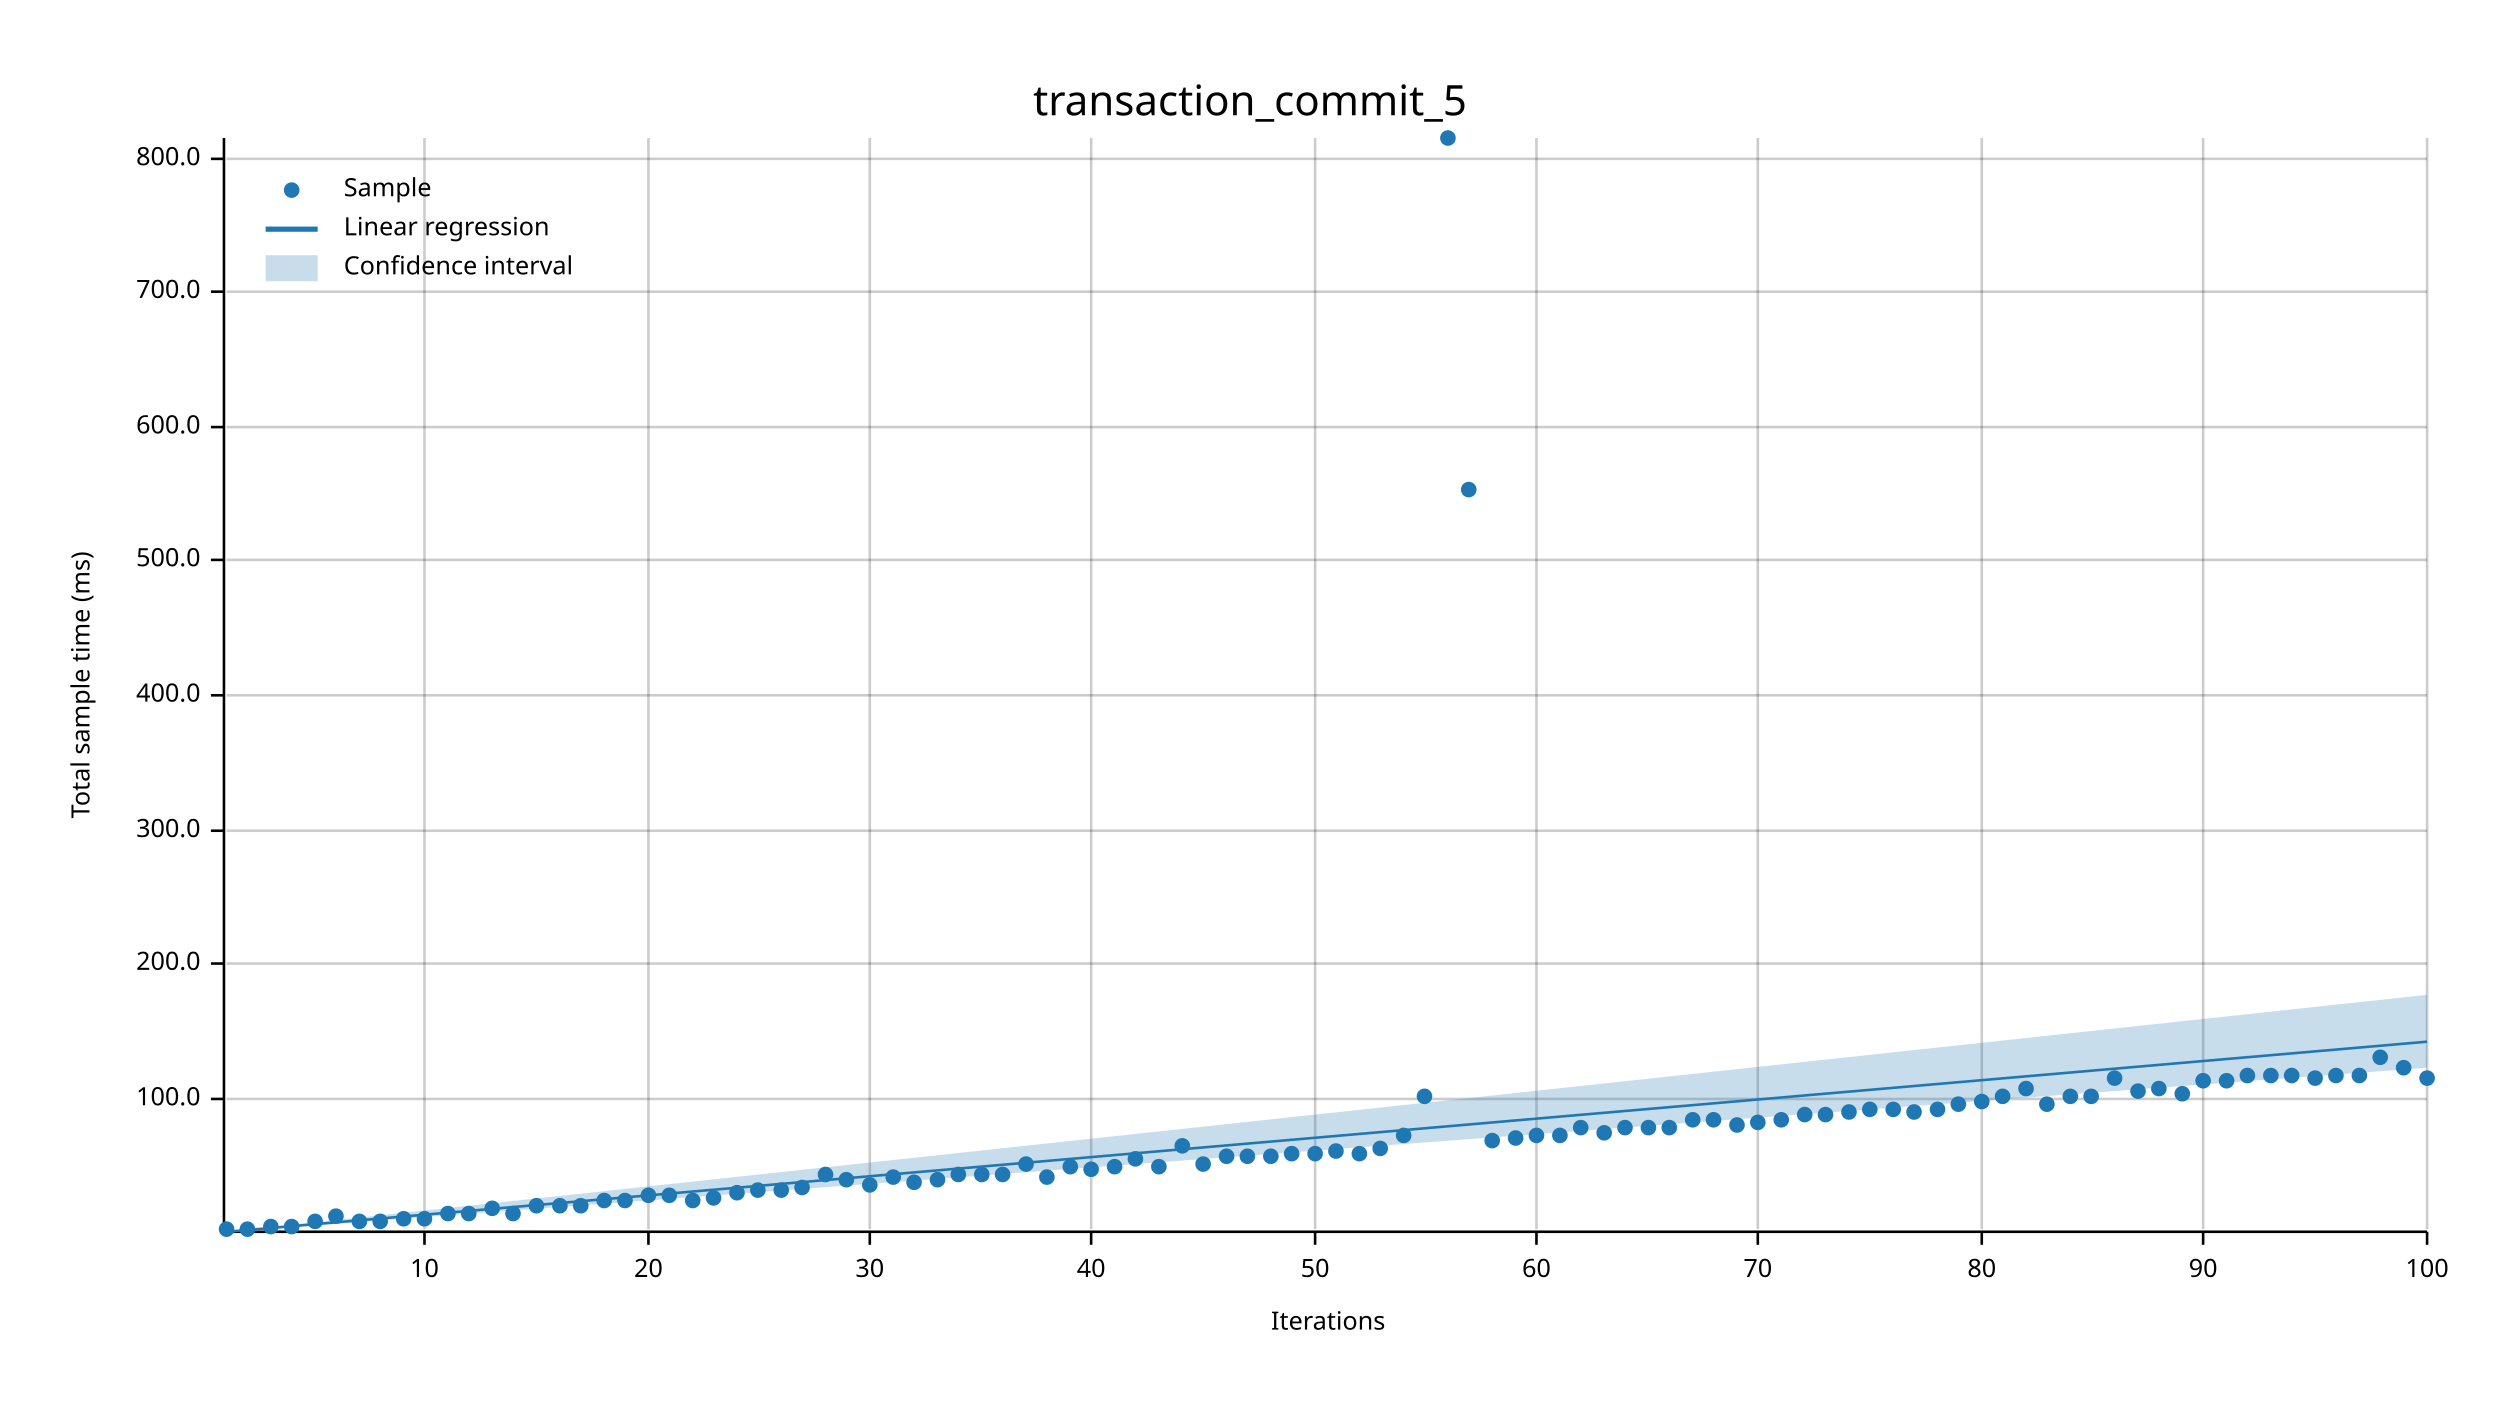
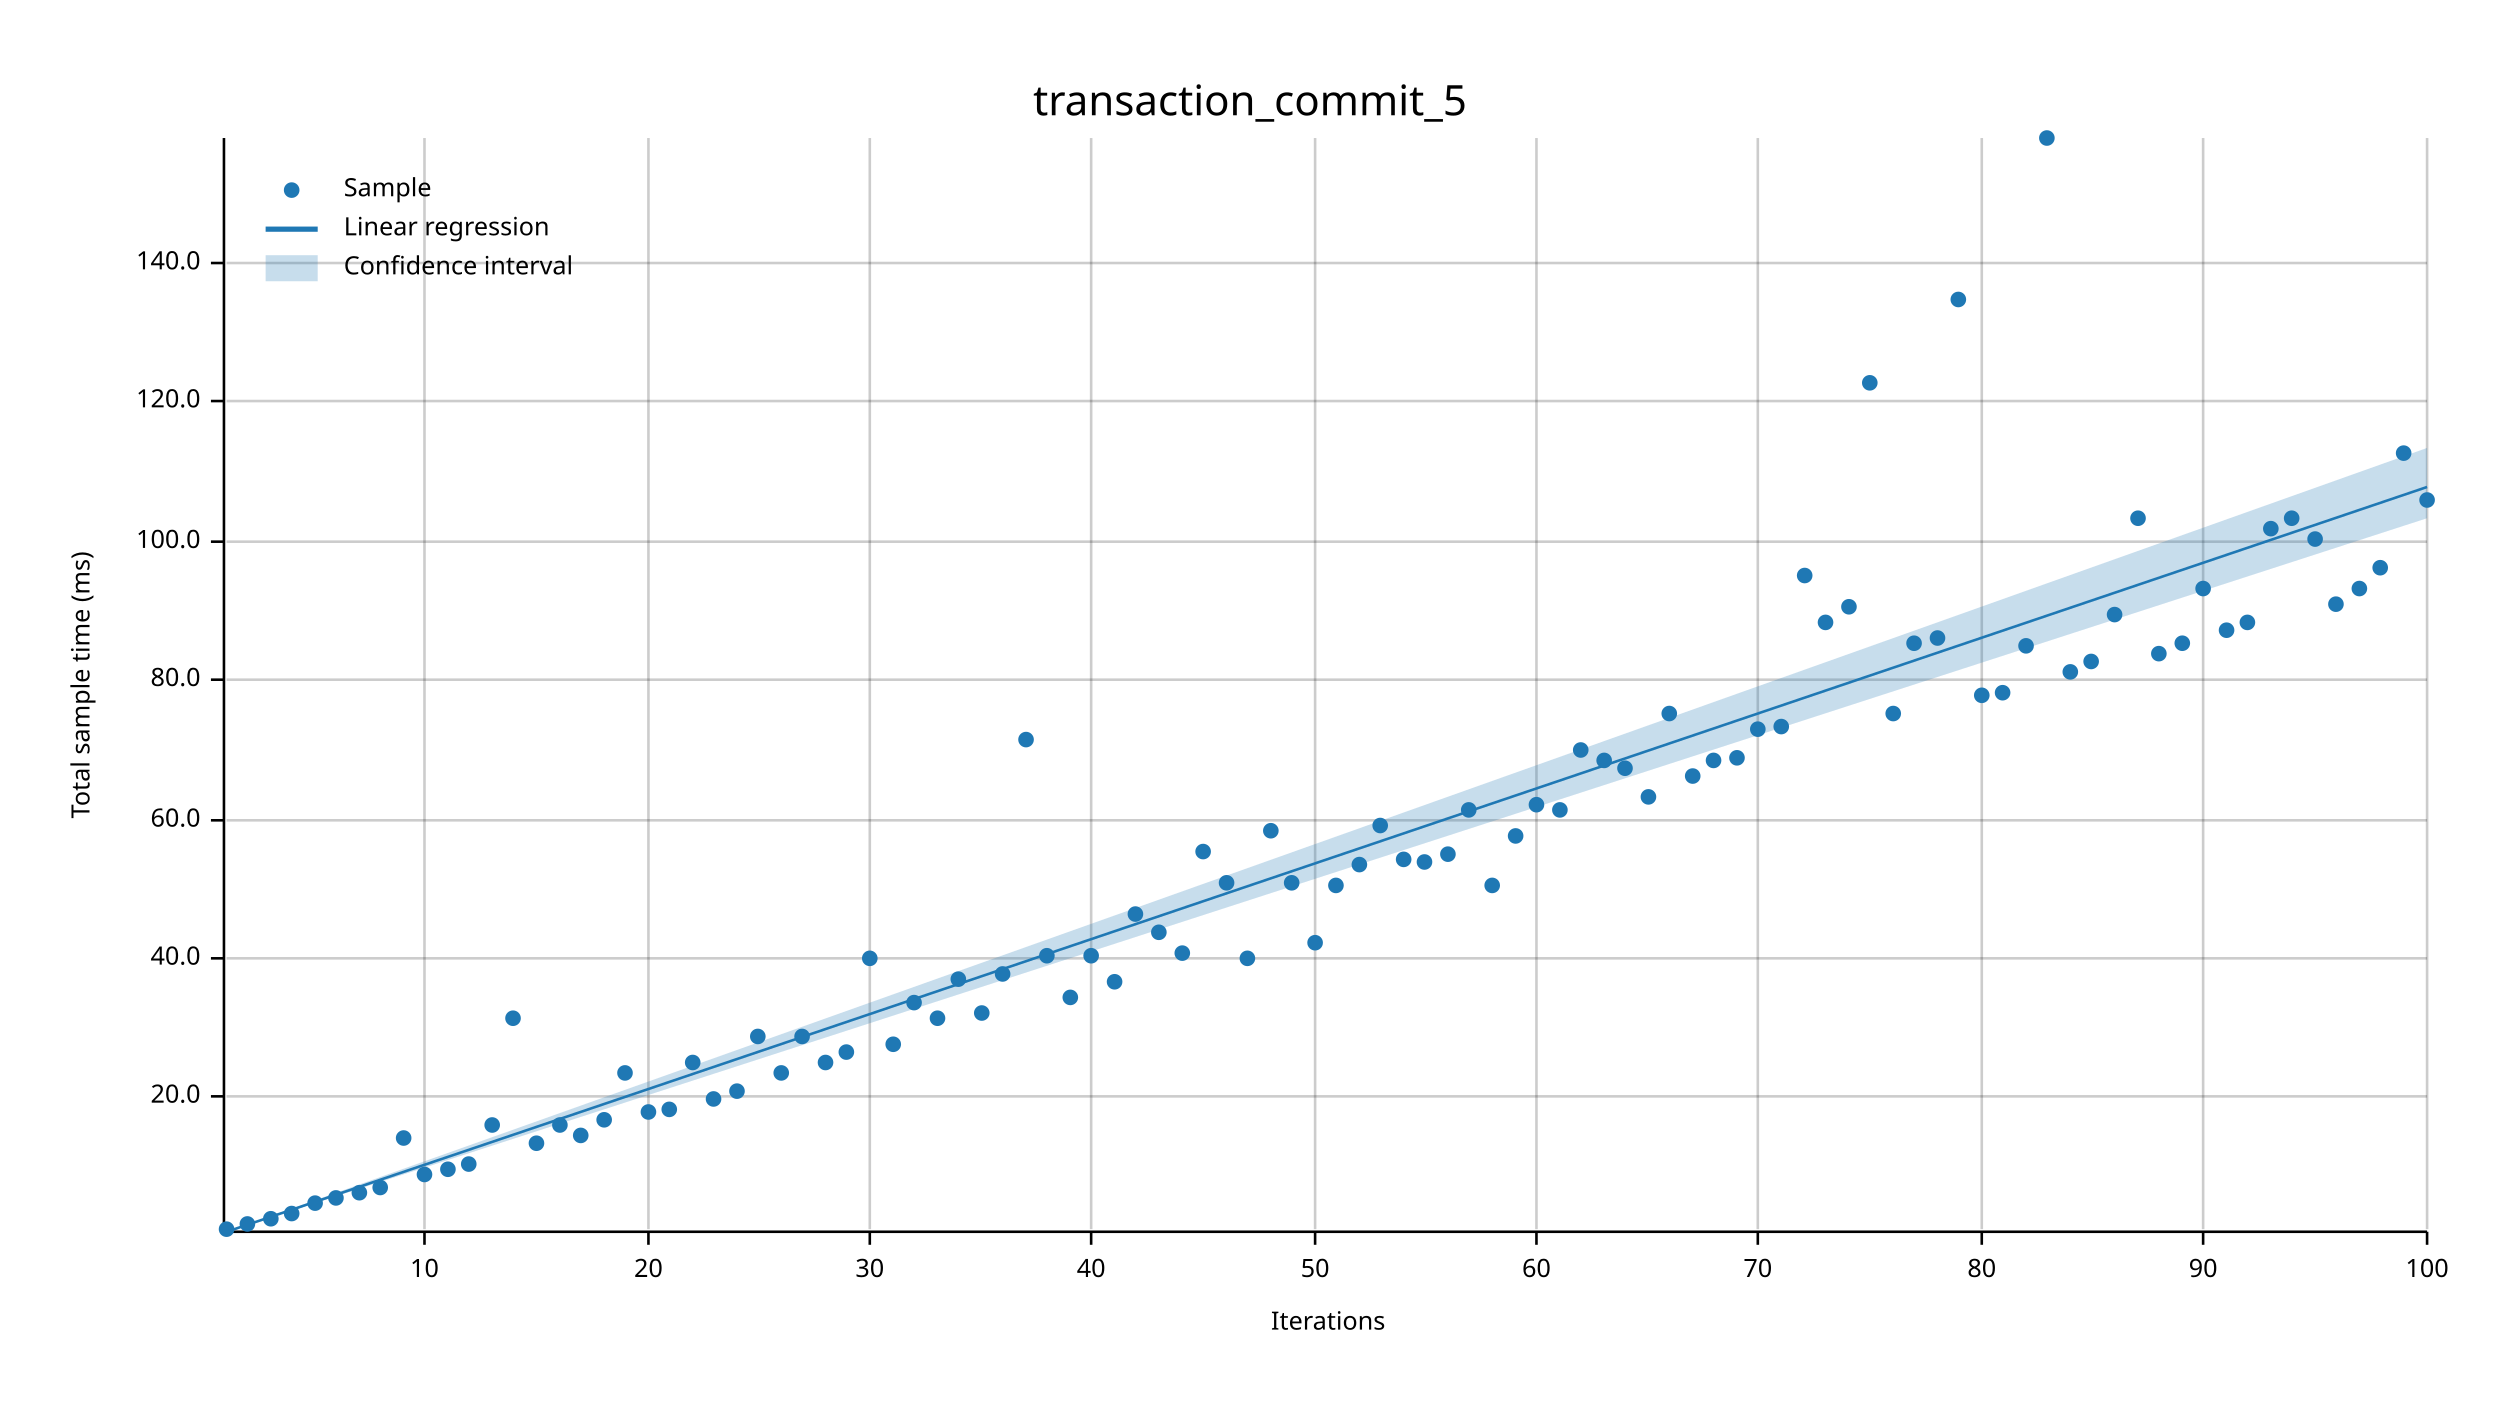
<svg xmlns="http://www.w3.org/2000/svg" width="960" height="540" viewBox="0 0 960 540">
  <text x="480" y="32" dy="0.76em" text-anchor="middle" font-family="sans-serif" font-size="16.129" opacity="1" fill="#000000">
transaction_commit_5
</text>
  <text x="27" y="263" dy="0.76em" text-anchor="middle" font-family="sans-serif" font-size="9.677" opacity="1" fill="#000000" transform="rotate(270, 27, 263)">
Total sample time (ms)
</text>
  <text x="510" y="513" dy="-0.5ex" text-anchor="middle" font-family="sans-serif" font-size="9.677" opacity="1" fill="#000000">
Iterations
</text>
  <line opacity="0.2" stroke="#000000" stroke-width="1" x1="163" y1="472" x2="163" y2="53" />
  <line opacity="0.2" stroke="#000000" stroke-width="1" x1="249" y1="472" x2="249" y2="53" />
  <line opacity="0.2" stroke="#000000" stroke-width="1" x1="334" y1="472" x2="334" y2="53" />
  <line opacity="0.2" stroke="#000000" stroke-width="1" x1="419" y1="472" x2="419" y2="53" />
  <line opacity="0.2" stroke="#000000" stroke-width="1" x1="505" y1="472" x2="505" y2="53" />
  <line opacity="0.2" stroke="#000000" stroke-width="1" x1="590" y1="472" x2="590" y2="53" />
  <line opacity="0.2" stroke="#000000" stroke-width="1" x1="675" y1="472" x2="675" y2="53" />
  <line opacity="0.2" stroke="#000000" stroke-width="1" x1="761" y1="472" x2="761" y2="53" />
  <line opacity="0.2" stroke="#000000" stroke-width="1" x1="846" y1="472" x2="846" y2="53" />
  <line opacity="0.2" stroke="#000000" stroke-width="1" x1="932" y1="472" x2="932" y2="53" />
-   <line opacity="0.2" stroke="#000000" stroke-width="1" x1="87" y1="422" x2="932" y2="422" />
-   <line opacity="0.2" stroke="#000000" stroke-width="1" x1="87" y1="370" x2="932" y2="370" />
-   <line opacity="0.2" stroke="#000000" stroke-width="1" x1="87" y1="319" x2="932" y2="319" />
-   <line opacity="0.2" stroke="#000000" stroke-width="1" x1="87" y1="267" x2="932" y2="267" />
-   <line opacity="0.2" stroke="#000000" stroke-width="1" x1="87" y1="215" x2="932" y2="215" />
-   <line opacity="0.2" stroke="#000000" stroke-width="1" x1="87" y1="164" x2="932" y2="164" />
-   <line opacity="0.2" stroke="#000000" stroke-width="1" x1="87" y1="112" x2="932" y2="112" />
-   <line opacity="0.2" stroke="#000000" stroke-width="1" x1="87" y1="61" x2="932" y2="61" />
+   <line opacity="0.2" stroke="#000000" stroke-width="1" x1="87" y1="421" x2="932" y2="421" />
+   <line opacity="0.2" stroke="#000000" stroke-width="1" x1="87" y1="368" x2="932" y2="368" />
+   <line opacity="0.2" stroke="#000000" stroke-width="1" x1="87" y1="315" x2="932" y2="315" />
+   <line opacity="0.2" stroke="#000000" stroke-width="1" x1="87" y1="261" x2="932" y2="261" />
+   <line opacity="0.2" stroke="#000000" stroke-width="1" x1="87" y1="208" x2="932" y2="208" />
+   <line opacity="0.2" stroke="#000000" stroke-width="1" x1="87" y1="154" x2="932" y2="154" />
+   <line opacity="0.2" stroke="#000000" stroke-width="1" x1="87" y1="101" x2="932" y2="101" />
  <polyline fill="none" opacity="1" stroke="#000000" stroke-width="1" points="86,53 86,472 " />
-   <text x="77" y="422" dy="0.5ex" text-anchor="end" font-family="sans-serif" font-size="9.677" opacity="1" fill="#000000">
+   <text x="77" y="421" dy="0.5ex" text-anchor="end" font-family="sans-serif" font-size="9.677" opacity="1" fill="#000000">
+ 20.0
+ </text>
+   <polyline fill="none" opacity="1" stroke="#000000" stroke-width="1" points="81,421 86,421 " />
+   <text x="77" y="368" dy="0.5ex" text-anchor="end" font-family="sans-serif" font-size="9.677" opacity="1" fill="#000000">
+ 40.0
+ </text>
+   <polyline fill="none" opacity="1" stroke="#000000" stroke-width="1" points="81,368 86,368 " />
+   <text x="77" y="315" dy="0.5ex" text-anchor="end" font-family="sans-serif" font-size="9.677" opacity="1" fill="#000000">
+ 60.0
+ </text>
+   <polyline fill="none" opacity="1" stroke="#000000" stroke-width="1" points="81,315 86,315 " />
+   <text x="77" y="261" dy="0.5ex" text-anchor="end" font-family="sans-serif" font-size="9.677" opacity="1" fill="#000000">
+ 80.0
+ </text>
+   <polyline fill="none" opacity="1" stroke="#000000" stroke-width="1" points="81,261 86,261 " />
+   <text x="77" y="208" dy="0.5ex" text-anchor="end" font-family="sans-serif" font-size="9.677" opacity="1" fill="#000000">
100.0
</text>
-   <polyline fill="none" opacity="1" stroke="#000000" stroke-width="1" points="81,422 86,422 " />
-   <text x="77" y="370" dy="0.5ex" text-anchor="end" font-family="sans-serif" font-size="9.677" opacity="1" fill="#000000">
- 200.0
- </text>
-   <polyline fill="none" opacity="1" stroke="#000000" stroke-width="1" points="81,370 86,370 " />
-   <text x="77" y="319" dy="0.5ex" text-anchor="end" font-family="sans-serif" font-size="9.677" opacity="1" fill="#000000">
- 300.0
- </text>
-   <polyline fill="none" opacity="1" stroke="#000000" stroke-width="1" points="81,319 86,319 " />
-   <text x="77" y="267" dy="0.5ex" text-anchor="end" font-family="sans-serif" font-size="9.677" opacity="1" fill="#000000">
- 400.0
- </text>
-   <polyline fill="none" opacity="1" stroke="#000000" stroke-width="1" points="81,267 86,267 " />
-   <text x="77" y="215" dy="0.5ex" text-anchor="end" font-family="sans-serif" font-size="9.677" opacity="1" fill="#000000">
- 500.0
- </text>
-   <polyline fill="none" opacity="1" stroke="#000000" stroke-width="1" points="81,215 86,215 " />
-   <text x="77" y="164" dy="0.5ex" text-anchor="end" font-family="sans-serif" font-size="9.677" opacity="1" fill="#000000">
- 600.0
- </text>
-   <polyline fill="none" opacity="1" stroke="#000000" stroke-width="1" points="81,164 86,164 " />
-   <text x="77" y="112" dy="0.5ex" text-anchor="end" font-family="sans-serif" font-size="9.677" opacity="1" fill="#000000">
- 700.0
- </text>
-   <polyline fill="none" opacity="1" stroke="#000000" stroke-width="1" points="81,112 86,112 " />
-   <text x="77" y="61" dy="0.5ex" text-anchor="end" font-family="sans-serif" font-size="9.677" opacity="1" fill="#000000">
- 800.0
- </text>
-   <polyline fill="none" opacity="1" stroke="#000000" stroke-width="1" points="81,61 86,61 " />
+   <polyline fill="none" opacity="1" stroke="#000000" stroke-width="1" points="81,208 86,208 " />
+   <text x="77" y="154" dy="0.5ex" text-anchor="end" font-family="sans-serif" font-size="9.677" opacity="1" fill="#000000">
+ 120.0
+ </text>
+   <polyline fill="none" opacity="1" stroke="#000000" stroke-width="1" points="81,154 86,154 " />
+   <text x="77" y="101" dy="0.5ex" text-anchor="end" font-family="sans-serif" font-size="9.677" opacity="1" fill="#000000">
+ 140.0
+ </text>
+   <polyline fill="none" opacity="1" stroke="#000000" stroke-width="1" points="81,101 86,101 " />
  <polyline fill="none" opacity="1" stroke="#000000" stroke-width="1" points="87,473 932,473 " />
  <text x="163" y="483" dy="0.76em" text-anchor="middle" font-family="sans-serif" font-size="9.677" opacity="1" fill="#000000">
10
</text>
  <polyline fill="none" opacity="1" stroke="#000000" stroke-width="1" points="163,473 163,478 " />
  <text x="249" y="483" dy="0.76em" text-anchor="middle" font-family="sans-serif" font-size="9.677" opacity="1" fill="#000000">
20
</text>
  <polyline fill="none" opacity="1" stroke="#000000" stroke-width="1" points="249,473 249,478 " />
  <text x="334" y="483" dy="0.76em" text-anchor="middle" font-family="sans-serif" font-size="9.677" opacity="1" fill="#000000">
30
</text>
  <polyline fill="none" opacity="1" stroke="#000000" stroke-width="1" points="334,473 334,478 " />
  <text x="419" y="483" dy="0.76em" text-anchor="middle" font-family="sans-serif" font-size="9.677" opacity="1" fill="#000000">
40
</text>
  <polyline fill="none" opacity="1" stroke="#000000" stroke-width="1" points="419,473 419,478 " />
  <text x="505" y="483" dy="0.76em" text-anchor="middle" font-family="sans-serif" font-size="9.677" opacity="1" fill="#000000">
50
</text>
  <polyline fill="none" opacity="1" stroke="#000000" stroke-width="1" points="505,473 505,478 " />
  <text x="590" y="483" dy="0.76em" text-anchor="middle" font-family="sans-serif" font-size="9.677" opacity="1" fill="#000000">
60
</text>
  <polyline fill="none" opacity="1" stroke="#000000" stroke-width="1" points="590,473 590,478 " />
  <text x="675" y="483" dy="0.76em" text-anchor="middle" font-family="sans-serif" font-size="9.677" opacity="1" fill="#000000">
70
</text>
  <polyline fill="none" opacity="1" stroke="#000000" stroke-width="1" points="675,473 675,478 " />
  <text x="761" y="483" dy="0.76em" text-anchor="middle" font-family="sans-serif" font-size="9.677" opacity="1" fill="#000000">
80
</text>
  <polyline fill="none" opacity="1" stroke="#000000" stroke-width="1" points="761,473 761,478 " />
  <text x="846" y="483" dy="0.76em" text-anchor="middle" font-family="sans-serif" font-size="9.677" opacity="1" fill="#000000">
90
</text>
  <polyline fill="none" opacity="1" stroke="#000000" stroke-width="1" points="846,473 846,478 " />
  <text x="932" y="483" dy="0.76em" text-anchor="middle" font-family="sans-serif" font-size="9.677" opacity="1" fill="#000000">
100
</text>
  <polyline fill="none" opacity="1" stroke="#000000" stroke-width="1" points="932,473 932,478 " />
  <circle cx="87" cy="472" r="3" opacity="1" fill="#1F78B4" stroke="none" stroke-width="1" />
-   <circle cx="95" cy="472" r="3" opacity="1" fill="#1F78B4" stroke="none" stroke-width="1" />
-   <circle cx="104" cy="471" r="3" opacity="1" fill="#1F78B4" stroke="none" stroke-width="1" />
-   <circle cx="112" cy="471" r="3" opacity="1" fill="#1F78B4" stroke="none" stroke-width="1" />
-   <circle cx="121" cy="469" r="3" opacity="1" fill="#1F78B4" stroke="none" stroke-width="1" />
-   <circle cx="129" cy="467" r="3" opacity="1" fill="#1F78B4" stroke="none" stroke-width="1" />
-   <circle cx="138" cy="469" r="3" opacity="1" fill="#1F78B4" stroke="none" stroke-width="1" />
-   <circle cx="146" cy="469" r="3" opacity="1" fill="#1F78B4" stroke="none" stroke-width="1" />
-   <circle cx="155" cy="468" r="3" opacity="1" fill="#1F78B4" stroke="none" stroke-width="1" />
-   <circle cx="163" cy="468" r="3" opacity="1" fill="#1F78B4" stroke="none" stroke-width="1" />
-   <circle cx="172" cy="466" r="3" opacity="1" fill="#1F78B4" stroke="none" stroke-width="1" />
-   <circle cx="180" cy="466" r="3" opacity="1" fill="#1F78B4" stroke="none" stroke-width="1" />
-   <circle cx="189" cy="464" r="3" opacity="1" fill="#1F78B4" stroke="none" stroke-width="1" />
-   <circle cx="197" cy="466" r="3" opacity="1" fill="#1F78B4" stroke="none" stroke-width="1" />
-   <circle cx="206" cy="463" r="3" opacity="1" fill="#1F78B4" stroke="none" stroke-width="1" />
-   <circle cx="215" cy="463" r="3" opacity="1" fill="#1F78B4" stroke="none" stroke-width="1" />
-   <circle cx="223" cy="463" r="3" opacity="1" fill="#1F78B4" stroke="none" stroke-width="1" />
-   <circle cx="232" cy="461" r="3" opacity="1" fill="#1F78B4" stroke="none" stroke-width="1" />
-   <circle cx="240" cy="461" r="3" opacity="1" fill="#1F78B4" stroke="none" stroke-width="1" />
-   <circle cx="249" cy="459" r="3" opacity="1" fill="#1F78B4" stroke="none" stroke-width="1" />
-   <circle cx="257" cy="459" r="3" opacity="1" fill="#1F78B4" stroke="none" stroke-width="1" />
-   <circle cx="266" cy="461" r="3" opacity="1" fill="#1F78B4" stroke="none" stroke-width="1" />
-   <circle cx="274" cy="460" r="3" opacity="1" fill="#1F78B4" stroke="none" stroke-width="1" />
-   <circle cx="283" cy="458" r="3" opacity="1" fill="#1F78B4" stroke="none" stroke-width="1" />
-   <circle cx="291" cy="457" r="3" opacity="1" fill="#1F78B4" stroke="none" stroke-width="1" />
-   <circle cx="300" cy="457" r="3" opacity="1" fill="#1F78B4" stroke="none" stroke-width="1" />
-   <circle cx="308" cy="456" r="3" opacity="1" fill="#1F78B4" stroke="none" stroke-width="1" />
-   <circle cx="317" cy="451" r="3" opacity="1" fill="#1F78B4" stroke="none" stroke-width="1" />
-   <circle cx="325" cy="453" r="3" opacity="1" fill="#1F78B4" stroke="none" stroke-width="1" />
-   <circle cx="334" cy="455" r="3" opacity="1" fill="#1F78B4" stroke="none" stroke-width="1" />
-   <circle cx="343" cy="452" r="3" opacity="1" fill="#1F78B4" stroke="none" stroke-width="1" />
-   <circle cx="351" cy="454" r="3" opacity="1" fill="#1F78B4" stroke="none" stroke-width="1" />
-   <circle cx="360" cy="453" r="3" opacity="1" fill="#1F78B4" stroke="none" stroke-width="1" />
-   <circle cx="368" cy="451" r="3" opacity="1" fill="#1F78B4" stroke="none" stroke-width="1" />
-   <circle cx="377" cy="451" r="3" opacity="1" fill="#1F78B4" stroke="none" stroke-width="1" />
-   <circle cx="385" cy="451" r="3" opacity="1" fill="#1F78B4" stroke="none" stroke-width="1" />
-   <circle cx="394" cy="447" r="3" opacity="1" fill="#1F78B4" stroke="none" stroke-width="1" />
-   <circle cx="402" cy="452" r="3" opacity="1" fill="#1F78B4" stroke="none" stroke-width="1" />
-   <circle cx="411" cy="448" r="3" opacity="1" fill="#1F78B4" stroke="none" stroke-width="1" />
-   <circle cx="419" cy="449" r="3" opacity="1" fill="#1F78B4" stroke="none" stroke-width="1" />
-   <circle cx="428" cy="448" r="3" opacity="1" fill="#1F78B4" stroke="none" stroke-width="1" />
-   <circle cx="436" cy="445" r="3" opacity="1" fill="#1F78B4" stroke="none" stroke-width="1" />
-   <circle cx="445" cy="448" r="3" opacity="1" fill="#1F78B4" stroke="none" stroke-width="1" />
-   <circle cx="454" cy="440" r="3" opacity="1" fill="#1F78B4" stroke="none" stroke-width="1" />
-   <circle cx="462" cy="447" r="3" opacity="1" fill="#1F78B4" stroke="none" stroke-width="1" />
-   <circle cx="471" cy="444" r="3" opacity="1" fill="#1F78B4" stroke="none" stroke-width="1" />
-   <circle cx="479" cy="444" r="3" opacity="1" fill="#1F78B4" stroke="none" stroke-width="1" />
-   <circle cx="488" cy="444" r="3" opacity="1" fill="#1F78B4" stroke="none" stroke-width="1" />
-   <circle cx="496" cy="443" r="3" opacity="1" fill="#1F78B4" stroke="none" stroke-width="1" />
-   <circle cx="505" cy="443" r="3" opacity="1" fill="#1F78B4" stroke="none" stroke-width="1" />
-   <circle cx="513" cy="442" r="3" opacity="1" fill="#1F78B4" stroke="none" stroke-width="1" />
-   <circle cx="522" cy="443" r="3" opacity="1" fill="#1F78B4" stroke="none" stroke-width="1" />
-   <circle cx="530" cy="441" r="3" opacity="1" fill="#1F78B4" stroke="none" stroke-width="1" />
-   <circle cx="539" cy="436" r="3" opacity="1" fill="#1F78B4" stroke="none" stroke-width="1" />
-   <circle cx="547" cy="421" r="3" opacity="1" fill="#1F78B4" stroke="none" stroke-width="1" />
-   <circle cx="556" cy="53" r="3" opacity="1" fill="#1F78B4" stroke="none" stroke-width="1" />
-   <circle cx="564" cy="188" r="3" opacity="1" fill="#1F78B4" stroke="none" stroke-width="1" />
-   <circle cx="573" cy="438" r="3" opacity="1" fill="#1F78B4" stroke="none" stroke-width="1" />
-   <circle cx="582" cy="437" r="3" opacity="1" fill="#1F78B4" stroke="none" stroke-width="1" />
-   <circle cx="590" cy="436" r="3" opacity="1" fill="#1F78B4" stroke="none" stroke-width="1" />
-   <circle cx="599" cy="436" r="3" opacity="1" fill="#1F78B4" stroke="none" stroke-width="1" />
-   <circle cx="607" cy="433" r="3" opacity="1" fill="#1F78B4" stroke="none" stroke-width="1" />
-   <circle cx="616" cy="435" r="3" opacity="1" fill="#1F78B4" stroke="none" stroke-width="1" />
-   <circle cx="624" cy="433" r="3" opacity="1" fill="#1F78B4" stroke="none" stroke-width="1" />
-   <circle cx="633" cy="433" r="3" opacity="1" fill="#1F78B4" stroke="none" stroke-width="1" />
-   <circle cx="641" cy="433" r="3" opacity="1" fill="#1F78B4" stroke="none" stroke-width="1" />
-   <circle cx="650" cy="430" r="3" opacity="1" fill="#1F78B4" stroke="none" stroke-width="1" />
-   <circle cx="658" cy="430" r="3" opacity="1" fill="#1F78B4" stroke="none" stroke-width="1" />
-   <circle cx="667" cy="432" r="3" opacity="1" fill="#1F78B4" stroke="none" stroke-width="1" />
-   <circle cx="675" cy="431" r="3" opacity="1" fill="#1F78B4" stroke="none" stroke-width="1" />
-   <circle cx="684" cy="430" r="3" opacity="1" fill="#1F78B4" stroke="none" stroke-width="1" />
-   <circle cx="693" cy="428" r="3" opacity="1" fill="#1F78B4" stroke="none" stroke-width="1" />
-   <circle cx="701" cy="428" r="3" opacity="1" fill="#1F78B4" stroke="none" stroke-width="1" />
-   <circle cx="710" cy="427" r="3" opacity="1" fill="#1F78B4" stroke="none" stroke-width="1" />
-   <circle cx="718" cy="426" r="3" opacity="1" fill="#1F78B4" stroke="none" stroke-width="1" />
-   <circle cx="727" cy="426" r="3" opacity="1" fill="#1F78B4" stroke="none" stroke-width="1" />
-   <circle cx="735" cy="427" r="3" opacity="1" fill="#1F78B4" stroke="none" stroke-width="1" />
-   <circle cx="744" cy="426" r="3" opacity="1" fill="#1F78B4" stroke="none" stroke-width="1" />
-   <circle cx="752" cy="424" r="3" opacity="1" fill="#1F78B4" stroke="none" stroke-width="1" />
-   <circle cx="761" cy="423" r="3" opacity="1" fill="#1F78B4" stroke="none" stroke-width="1" />
-   <circle cx="769" cy="421" r="3" opacity="1" fill="#1F78B4" stroke="none" stroke-width="1" />
-   <circle cx="778" cy="418" r="3" opacity="1" fill="#1F78B4" stroke="none" stroke-width="1" />
-   <circle cx="786" cy="424" r="3" opacity="1" fill="#1F78B4" stroke="none" stroke-width="1" />
-   <circle cx="795" cy="421" r="3" opacity="1" fill="#1F78B4" stroke="none" stroke-width="1" />
-   <circle cx="803" cy="421" r="3" opacity="1" fill="#1F78B4" stroke="none" stroke-width="1" />
-   <circle cx="812" cy="414" r="3" opacity="1" fill="#1F78B4" stroke="none" stroke-width="1" />
-   <circle cx="821" cy="419" r="3" opacity="1" fill="#1F78B4" stroke="none" stroke-width="1" />
-   <circle cx="829" cy="418" r="3" opacity="1" fill="#1F78B4" stroke="none" stroke-width="1" />
-   <circle cx="838" cy="420" r="3" opacity="1" fill="#1F78B4" stroke="none" stroke-width="1" />
-   <circle cx="846" cy="415" r="3" opacity="1" fill="#1F78B4" stroke="none" stroke-width="1" />
-   <circle cx="855" cy="415" r="3" opacity="1" fill="#1F78B4" stroke="none" stroke-width="1" />
-   <circle cx="863" cy="413" r="3" opacity="1" fill="#1F78B4" stroke="none" stroke-width="1" />
-   <circle cx="872" cy="413" r="3" opacity="1" fill="#1F78B4" stroke="none" stroke-width="1" />
-   <circle cx="880" cy="413" r="3" opacity="1" fill="#1F78B4" stroke="none" stroke-width="1" />
-   <circle cx="889" cy="414" r="3" opacity="1" fill="#1F78B4" stroke="none" stroke-width="1" />
-   <circle cx="897" cy="413" r="3" opacity="1" fill="#1F78B4" stroke="none" stroke-width="1" />
-   <circle cx="906" cy="413" r="3" opacity="1" fill="#1F78B4" stroke="none" stroke-width="1" />
-   <circle cx="914" cy="406" r="3" opacity="1" fill="#1F78B4" stroke="none" stroke-width="1" />
-   <circle cx="923" cy="410" r="3" opacity="1" fill="#1F78B4" stroke="none" stroke-width="1" />
-   <circle cx="932" cy="414" r="3" opacity="1" fill="#1F78B4" stroke="none" stroke-width="1" />
-   <polyline fill="none" opacity="1" stroke="#1F78B4" stroke-width="1" points="87,473 932,400 " />
-   <polygon opacity="0.25" fill="#1F78B4" points="87,473 932,410 932,382 " />
+   <circle cx="95" cy="470" r="3" opacity="1" fill="#1F78B4" stroke="none" stroke-width="1" />
+   <circle cx="104" cy="468" r="3" opacity="1" fill="#1F78B4" stroke="none" stroke-width="1" />
+   <circle cx="112" cy="466" r="3" opacity="1" fill="#1F78B4" stroke="none" stroke-width="1" />
+   <circle cx="121" cy="462" r="3" opacity="1" fill="#1F78B4" stroke="none" stroke-width="1" />
+   <circle cx="129" cy="460" r="3" opacity="1" fill="#1F78B4" stroke="none" stroke-width="1" />
+   <circle cx="138" cy="458" r="3" opacity="1" fill="#1F78B4" stroke="none" stroke-width="1" />
+   <circle cx="146" cy="456" r="3" opacity="1" fill="#1F78B4" stroke="none" stroke-width="1" />
+   <circle cx="155" cy="437" r="3" opacity="1" fill="#1F78B4" stroke="none" stroke-width="1" />
+   <circle cx="163" cy="451" r="3" opacity="1" fill="#1F78B4" stroke="none" stroke-width="1" />
+   <circle cx="172" cy="449" r="3" opacity="1" fill="#1F78B4" stroke="none" stroke-width="1" />
+   <circle cx="180" cy="447" r="3" opacity="1" fill="#1F78B4" stroke="none" stroke-width="1" />
+   <circle cx="189" cy="432" r="3" opacity="1" fill="#1F78B4" stroke="none" stroke-width="1" />
+   <circle cx="197" cy="391" r="3" opacity="1" fill="#1F78B4" stroke="none" stroke-width="1" />
+   <circle cx="206" cy="439" r="3" opacity="1" fill="#1F78B4" stroke="none" stroke-width="1" />
+   <circle cx="215" cy="432" r="3" opacity="1" fill="#1F78B4" stroke="none" stroke-width="1" />
+   <circle cx="223" cy="436" r="3" opacity="1" fill="#1F78B4" stroke="none" stroke-width="1" />
+   <circle cx="232" cy="430" r="3" opacity="1" fill="#1F78B4" stroke="none" stroke-width="1" />
+   <circle cx="240" cy="412" r="3" opacity="1" fill="#1F78B4" stroke="none" stroke-width="1" />
+   <circle cx="249" cy="427" r="3" opacity="1" fill="#1F78B4" stroke="none" stroke-width="1" />
+   <circle cx="257" cy="426" r="3" opacity="1" fill="#1F78B4" stroke="none" stroke-width="1" />
+   <circle cx="266" cy="408" r="3" opacity="1" fill="#1F78B4" stroke="none" stroke-width="1" />
+   <circle cx="274" cy="422" r="3" opacity="1" fill="#1F78B4" stroke="none" stroke-width="1" />
+   <circle cx="283" cy="419" r="3" opacity="1" fill="#1F78B4" stroke="none" stroke-width="1" />
+   <circle cx="291" cy="398" r="3" opacity="1" fill="#1F78B4" stroke="none" stroke-width="1" />
+   <circle cx="300" cy="412" r="3" opacity="1" fill="#1F78B4" stroke="none" stroke-width="1" />
+   <circle cx="308" cy="398" r="3" opacity="1" fill="#1F78B4" stroke="none" stroke-width="1" />
+   <circle cx="317" cy="408" r="3" opacity="1" fill="#1F78B4" stroke="none" stroke-width="1" />
+   <circle cx="325" cy="404" r="3" opacity="1" fill="#1F78B4" stroke="none" stroke-width="1" />
+   <circle cx="334" cy="368" r="3" opacity="1" fill="#1F78B4" stroke="none" stroke-width="1" />
+   <circle cx="343" cy="401" r="3" opacity="1" fill="#1F78B4" stroke="none" stroke-width="1" />
+   <circle cx="351" cy="385" r="3" opacity="1" fill="#1F78B4" stroke="none" stroke-width="1" />
+   <circle cx="360" cy="391" r="3" opacity="1" fill="#1F78B4" stroke="none" stroke-width="1" />
+   <circle cx="368" cy="376" r="3" opacity="1" fill="#1F78B4" stroke="none" stroke-width="1" />
+   <circle cx="377" cy="389" r="3" opacity="1" fill="#1F78B4" stroke="none" stroke-width="1" />
+   <circle cx="385" cy="374" r="3" opacity="1" fill="#1F78B4" stroke="none" stroke-width="1" />
+   <circle cx="394" cy="284" r="3" opacity="1" fill="#1F78B4" stroke="none" stroke-width="1" />
+   <circle cx="402" cy="367" r="3" opacity="1" fill="#1F78B4" stroke="none" stroke-width="1" />
+   <circle cx="411" cy="383" r="3" opacity="1" fill="#1F78B4" stroke="none" stroke-width="1" />
+   <circle cx="419" cy="367" r="3" opacity="1" fill="#1F78B4" stroke="none" stroke-width="1" />
+   <circle cx="428" cy="377" r="3" opacity="1" fill="#1F78B4" stroke="none" stroke-width="1" />
+   <circle cx="436" cy="351" r="3" opacity="1" fill="#1F78B4" stroke="none" stroke-width="1" />
+   <circle cx="445" cy="358" r="3" opacity="1" fill="#1F78B4" stroke="none" stroke-width="1" />
+   <circle cx="454" cy="366" r="3" opacity="1" fill="#1F78B4" stroke="none" stroke-width="1" />
+   <circle cx="462" cy="327" r="3" opacity="1" fill="#1F78B4" stroke="none" stroke-width="1" />
+   <circle cx="471" cy="339" r="3" opacity="1" fill="#1F78B4" stroke="none" stroke-width="1" />
+   <circle cx="479" cy="368" r="3" opacity="1" fill="#1F78B4" stroke="none" stroke-width="1" />
+   <circle cx="488" cy="319" r="3" opacity="1" fill="#1F78B4" stroke="none" stroke-width="1" />
+   <circle cx="496" cy="339" r="3" opacity="1" fill="#1F78B4" stroke="none" stroke-width="1" />
+   <circle cx="505" cy="362" r="3" opacity="1" fill="#1F78B4" stroke="none" stroke-width="1" />
+   <circle cx="513" cy="340" r="3" opacity="1" fill="#1F78B4" stroke="none" stroke-width="1" />
+   <circle cx="522" cy="332" r="3" opacity="1" fill="#1F78B4" stroke="none" stroke-width="1" />
+   <circle cx="530" cy="317" r="3" opacity="1" fill="#1F78B4" stroke="none" stroke-width="1" />
+   <circle cx="539" cy="330" r="3" opacity="1" fill="#1F78B4" stroke="none" stroke-width="1" />
+   <circle cx="547" cy="331" r="3" opacity="1" fill="#1F78B4" stroke="none" stroke-width="1" />
+   <circle cx="556" cy="328" r="3" opacity="1" fill="#1F78B4" stroke="none" stroke-width="1" />
+   <circle cx="564" cy="311" r="3" opacity="1" fill="#1F78B4" stroke="none" stroke-width="1" />
+   <circle cx="573" cy="340" r="3" opacity="1" fill="#1F78B4" stroke="none" stroke-width="1" />
+   <circle cx="582" cy="321" r="3" opacity="1" fill="#1F78B4" stroke="none" stroke-width="1" />
+   <circle cx="590" cy="309" r="3" opacity="1" fill="#1F78B4" stroke="none" stroke-width="1" />
+   <circle cx="599" cy="311" r="3" opacity="1" fill="#1F78B4" stroke="none" stroke-width="1" />
+   <circle cx="607" cy="288" r="3" opacity="1" fill="#1F78B4" stroke="none" stroke-width="1" />
+   <circle cx="616" cy="292" r="3" opacity="1" fill="#1F78B4" stroke="none" stroke-width="1" />
+   <circle cx="624" cy="295" r="3" opacity="1" fill="#1F78B4" stroke="none" stroke-width="1" />
+   <circle cx="633" cy="306" r="3" opacity="1" fill="#1F78B4" stroke="none" stroke-width="1" />
+   <circle cx="641" cy="274" r="3" opacity="1" fill="#1F78B4" stroke="none" stroke-width="1" />
+   <circle cx="650" cy="298" r="3" opacity="1" fill="#1F78B4" stroke="none" stroke-width="1" />
+   <circle cx="658" cy="292" r="3" opacity="1" fill="#1F78B4" stroke="none" stroke-width="1" />
+   <circle cx="667" cy="291" r="3" opacity="1" fill="#1F78B4" stroke="none" stroke-width="1" />
+   <circle cx="675" cy="280" r="3" opacity="1" fill="#1F78B4" stroke="none" stroke-width="1" />
+   <circle cx="684" cy="279" r="3" opacity="1" fill="#1F78B4" stroke="none" stroke-width="1" />
+   <circle cx="693" cy="221" r="3" opacity="1" fill="#1F78B4" stroke="none" stroke-width="1" />
+   <circle cx="701" cy="239" r="3" opacity="1" fill="#1F78B4" stroke="none" stroke-width="1" />
+   <circle cx="710" cy="233" r="3" opacity="1" fill="#1F78B4" stroke="none" stroke-width="1" />
+   <circle cx="718" cy="147" r="3" opacity="1" fill="#1F78B4" stroke="none" stroke-width="1" />
+   <circle cx="727" cy="274" r="3" opacity="1" fill="#1F78B4" stroke="none" stroke-width="1" />
+   <circle cx="735" cy="247" r="3" opacity="1" fill="#1F78B4" stroke="none" stroke-width="1" />
+   <circle cx="744" cy="245" r="3" opacity="1" fill="#1F78B4" stroke="none" stroke-width="1" />
+   <circle cx="752" cy="115" r="3" opacity="1" fill="#1F78B4" stroke="none" stroke-width="1" />
+   <circle cx="761" cy="267" r="3" opacity="1" fill="#1F78B4" stroke="none" stroke-width="1" />
+   <circle cx="769" cy="266" r="3" opacity="1" fill="#1F78B4" stroke="none" stroke-width="1" />
+   <circle cx="778" cy="248" r="3" opacity="1" fill="#1F78B4" stroke="none" stroke-width="1" />
+   <circle cx="786" cy="53" r="3" opacity="1" fill="#1F78B4" stroke="none" stroke-width="1" />
+   <circle cx="795" cy="258" r="3" opacity="1" fill="#1F78B4" stroke="none" stroke-width="1" />
+   <circle cx="803" cy="254" r="3" opacity="1" fill="#1F78B4" stroke="none" stroke-width="1" />
+   <circle cx="812" cy="236" r="3" opacity="1" fill="#1F78B4" stroke="none" stroke-width="1" />
+   <circle cx="821" cy="199" r="3" opacity="1" fill="#1F78B4" stroke="none" stroke-width="1" />
+   <circle cx="829" cy="251" r="3" opacity="1" fill="#1F78B4" stroke="none" stroke-width="1" />
+   <circle cx="838" cy="247" r="3" opacity="1" fill="#1F78B4" stroke="none" stroke-width="1" />
+   <circle cx="846" cy="226" r="3" opacity="1" fill="#1F78B4" stroke="none" stroke-width="1" />
+   <circle cx="855" cy="242" r="3" opacity="1" fill="#1F78B4" stroke="none" stroke-width="1" />
+   <circle cx="863" cy="239" r="3" opacity="1" fill="#1F78B4" stroke="none" stroke-width="1" />
+   <circle cx="872" cy="203" r="3" opacity="1" fill="#1F78B4" stroke="none" stroke-width="1" />
+   <circle cx="880" cy="199" r="3" opacity="1" fill="#1F78B4" stroke="none" stroke-width="1" />
+   <circle cx="889" cy="207" r="3" opacity="1" fill="#1F78B4" stroke="none" stroke-width="1" />
+   <circle cx="897" cy="232" r="3" opacity="1" fill="#1F78B4" stroke="none" stroke-width="1" />
+   <circle cx="906" cy="226" r="3" opacity="1" fill="#1F78B4" stroke="none" stroke-width="1" />
+   <circle cx="914" cy="218" r="3" opacity="1" fill="#1F78B4" stroke="none" stroke-width="1" />
+   <circle cx="923" cy="174" r="3" opacity="1" fill="#1F78B4" stroke="none" stroke-width="1" />
+   <circle cx="932" cy="192" r="3" opacity="1" fill="#1F78B4" stroke="none" stroke-width="1" />
+   <polyline fill="none" opacity="1" stroke="#1F78B4" stroke-width="1" points="87,473 932,187 " />
+   <polygon opacity="0.25" fill="#1F78B4" points="87,473 932,199 932,172 " />
  <text x="132" y="68" dy="0.76em" text-anchor="start" font-family="sans-serif" font-size="9.677" opacity="1" fill="#000000">
Sample
</text>
  <text x="132" y="83" dy="0.76em" text-anchor="start" font-family="sans-serif" font-size="9.677" opacity="1" fill="#000000">
Linear regression
</text>
  <text x="132" y="98" dy="0.76em" text-anchor="start" font-family="sans-serif" font-size="9.677" opacity="1" fill="#000000">
Confidence interval
</text>
  <circle cx="112" cy="73" r="3" opacity="1" fill="#1F78B4" stroke="none" stroke-width="1" />
  <polyline fill="none" opacity="1" stroke="#1F78B4" stroke-width="2" points="102,88 122,88 " />
  <rect x="102" y="98" width="20" height="10" opacity="0.25" fill="#1F78B4" stroke="none" />
</svg>
